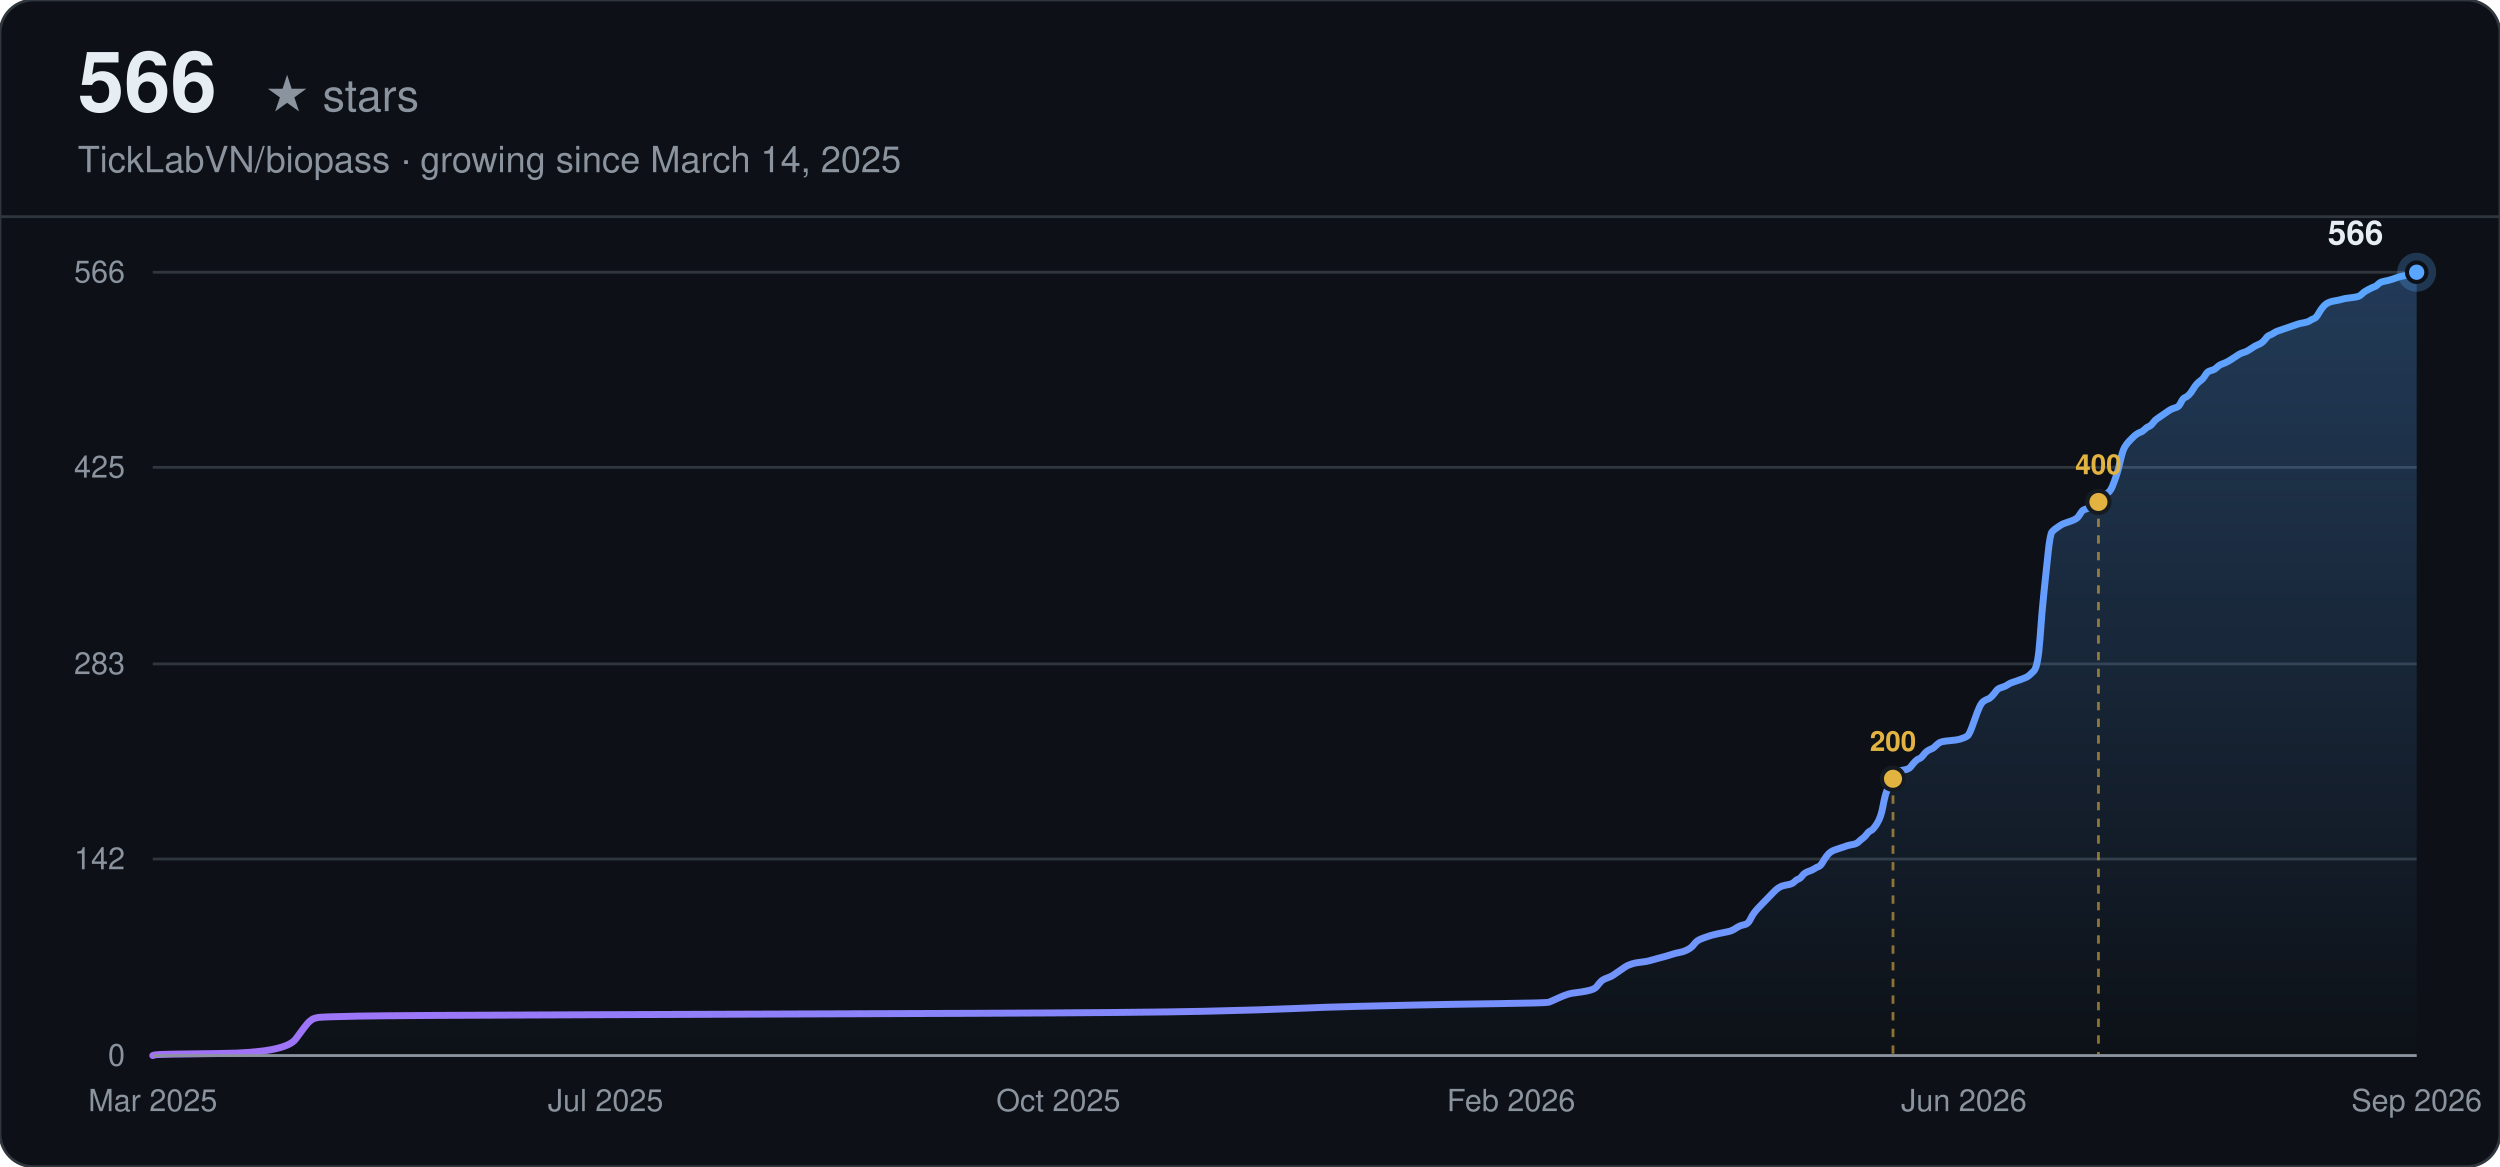
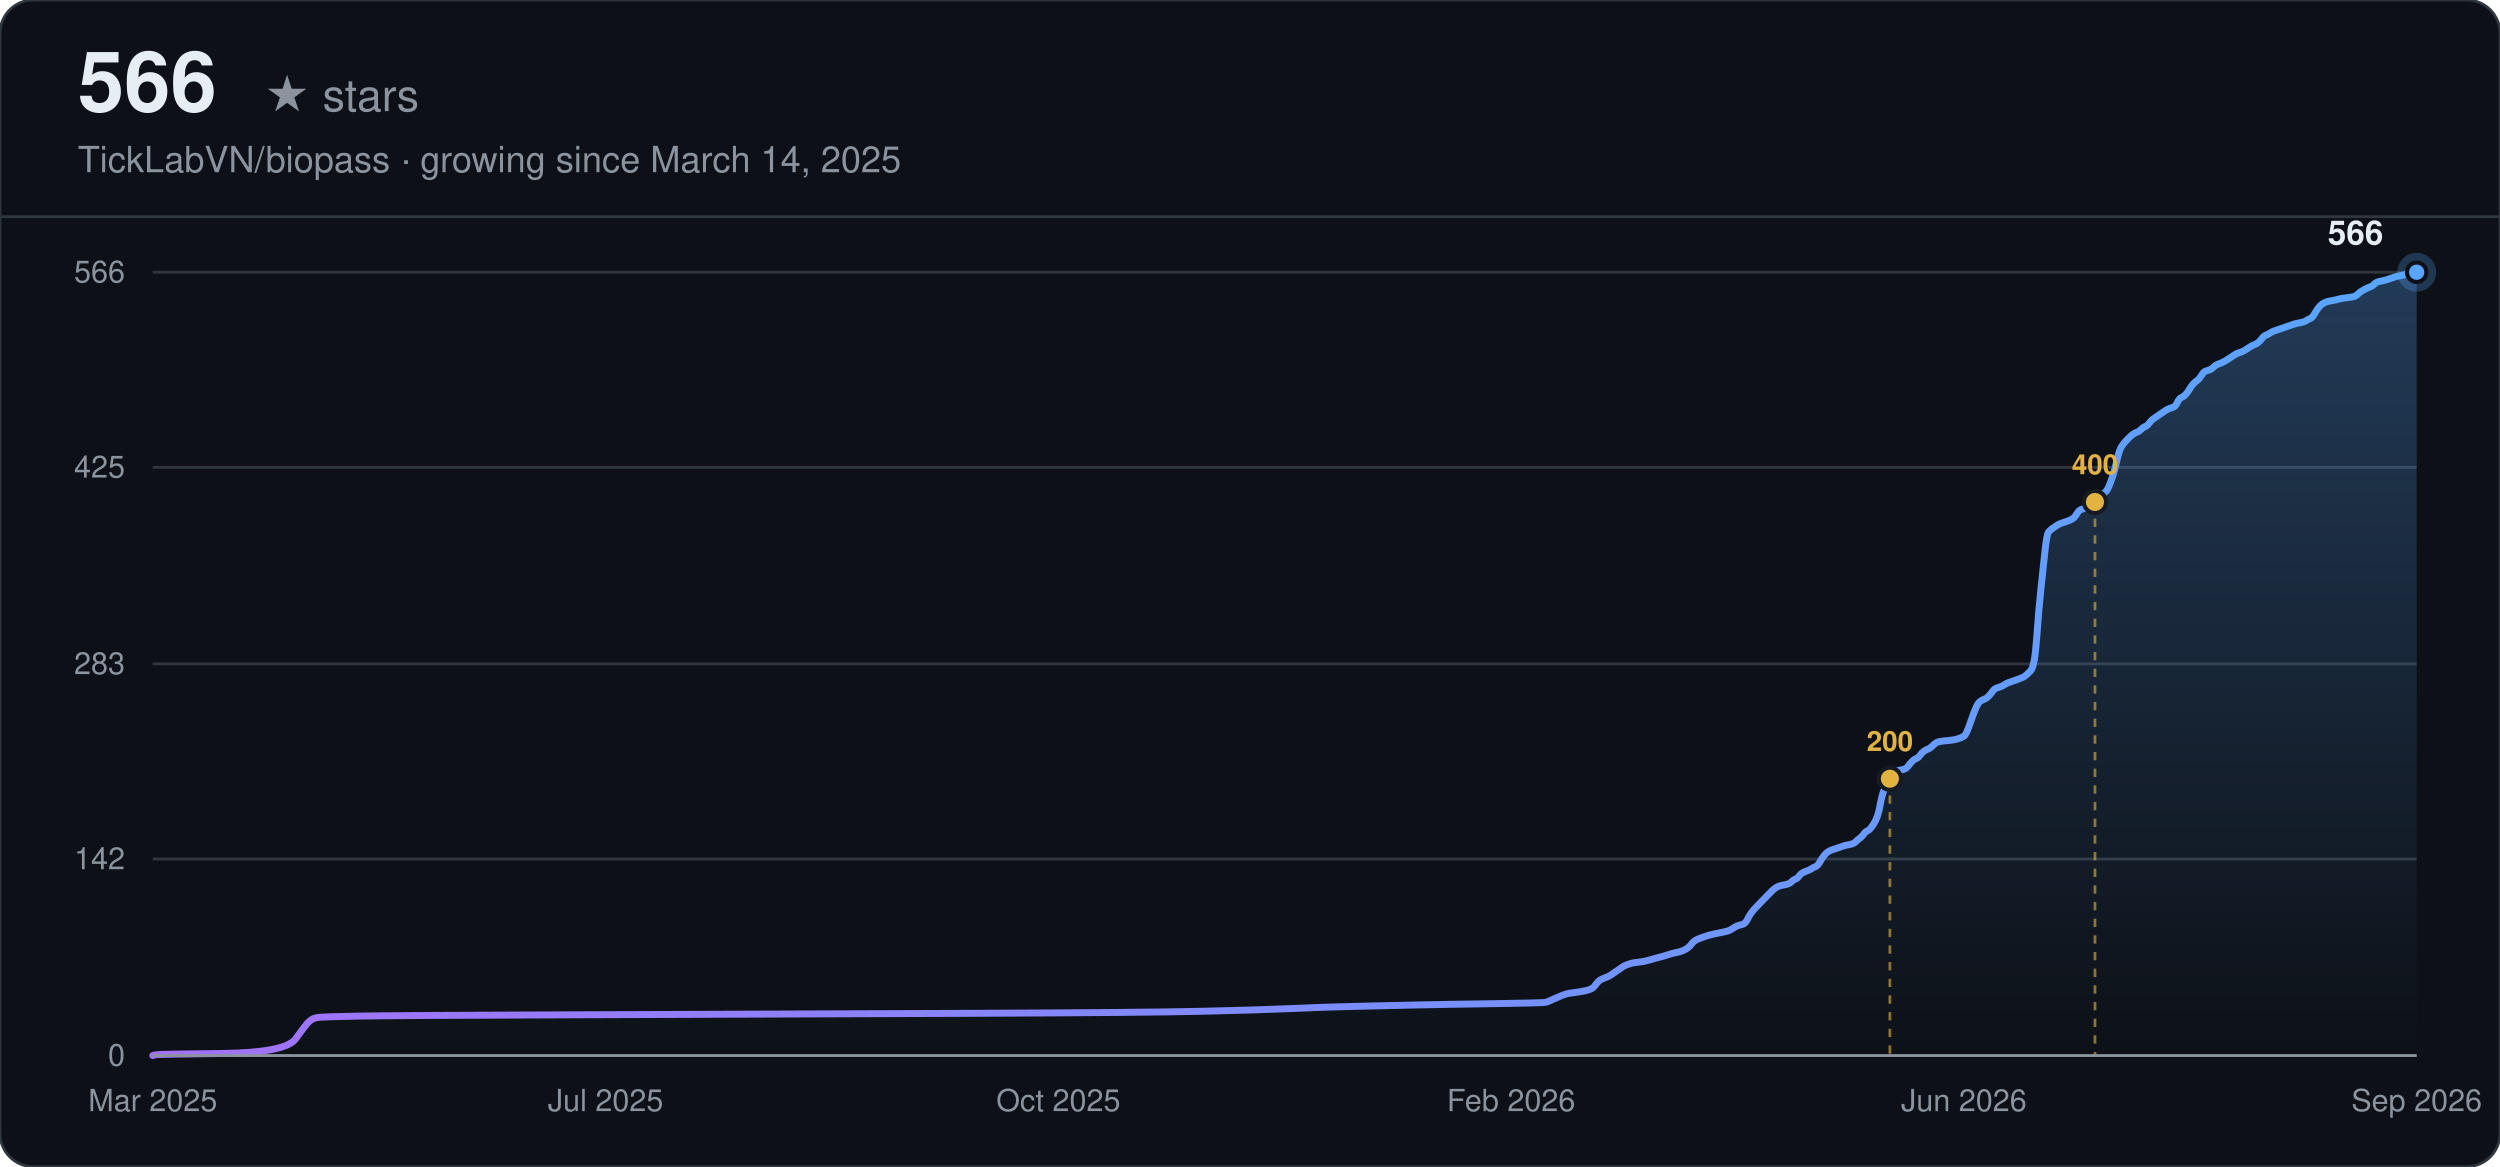
<svg xmlns="http://www.w3.org/2000/svg" width="900" height="420" viewBox="0 0 900 420" font-family="-apple-system, BlinkMacSystemFont, 'Segoe UI', Helvetica, Arial, sans-serif">
  <defs>
    <linearGradient id="line-dark" x1="0" y1="0" x2="1" y2="0">
      <stop offset="0%" stop-color="#a371f7" />
      <stop offset="100%" stop-color="#58a6ff" />
    </linearGradient>
    <linearGradient id="area-dark" x1="0" y1="0" x2="0" y2="1">
      <stop offset="0%" stop-color="#58a6ff" stop-opacity="0.28" />
      <stop offset="100%" stop-color="#58a6ff" stop-opacity="0" />
    </linearGradient>
  </defs>
  <rect width="900" height="420" rx="12" fill="#0d1117" />
  <rect width="900" height="420" rx="12" fill="none" stroke="#30363d" stroke-width="1" />
  <text x="28" y="40" font-size="30" font-weight="700" fill="#e6edf3">566</text>
  <text x="28" y="40" font-size="16" fill="#8b949e" dx="67">★ stars</text>
  <text x="28" y="62" font-size="13" fill="#8b949e">TickLabVN/biopass · growing since March 14, 2025</text>
  <line x1="0" y1="78" x2="900" y2="78" stroke="#30363d" stroke-width="1" />
  <line x1="55" y1="380.00" x2="870" y2="380.00" stroke="#30363d" stroke-width="1" />
  <text x="45" y="380.00" text-anchor="end" dominant-baseline="middle" font-size="11" fill="#8b949e">0</text>
  <line x1="55" y1="309.25" x2="870" y2="309.25" stroke="#30363d" stroke-width="1" />
  <text x="45" y="309.25" text-anchor="end" dominant-baseline="middle" font-size="11" fill="#8b949e">142</text>
  <line x1="55" y1="239.00" x2="870" y2="239.00" stroke="#30363d" stroke-width="1" />
  <text x="45" y="239.00" text-anchor="end" dominant-baseline="middle" font-size="11" fill="#8b949e">283</text>
  <line x1="55" y1="168.25" x2="870" y2="168.25" stroke="#30363d" stroke-width="1" />
  <text x="45" y="168.25" text-anchor="end" dominant-baseline="middle" font-size="11" fill="#8b949e">425</text>
  <line x1="55" y1="98.00" x2="870" y2="98.00" stroke="#30363d" stroke-width="1" />
  <text x="45" y="98.00" text-anchor="end" dominant-baseline="middle" font-size="11" fill="#8b949e">566</text>
  <text x="55.00" y="400" text-anchor="middle" font-size="11" fill="#8b949e">Mar 2025</text>
  <text x="218.00" y="400" text-anchor="middle" font-size="11" fill="#8b949e">Jul 2025</text>
  <text x="381.00" y="400" text-anchor="middle" font-size="11" fill="#8b949e">Oct 2025</text>
  <text x="544.00" y="400" text-anchor="middle" font-size="11" fill="#8b949e">Feb 2026</text>
  <text x="707.00" y="400" text-anchor="middle" font-size="11" fill="#8b949e">Jun 2026</text>
  <text x="870.00" y="400" text-anchor="middle" font-size="11" fill="#8b949e">Sep 2026</text>
-   <path d="M55.00,380.00 L55.73,379.75 Q56.45,379.50 79.65,379.25 Q102.86,379.00 106.48,374.02 Q110.11,369.04 110.83,368.29 Q111.56,367.54 112.28,367.05 Q113.01,366.55 114.46,366.30 Q115.91,366.05 128.96,365.80 Q142.01,365.55 214.52,365.30 Q287.03,365.05 349.39,364.80 Q411.74,364.55 433.50,364.06 Q455.25,363.56 466.13,363.06 Q477.00,362.56 487.88,362.31 Q498.75,362.06 509.63,361.81 Q520.51,361.57 538.63,361.32 Q556.76,361.07 557.49,360.82 Q558.21,360.57 560.39,359.57 Q562.56,358.58 563.29,358.33 Q564.01,358.08 564.74,357.83 Q565.46,357.58 567.64,357.33 Q569.81,357.08 571.99,356.58 Q574.16,356.08 574.89,355.09 Q575.61,354.09 576.34,353.34 Q577.06,352.60 578.51,352.10 Q579.96,351.60 580.69,351.10 Q581.41,350.60 582.86,349.61 Q584.31,348.61 585.04,348.11 Q585.77,347.61 586.49,347.37 Q587.22,347.12 587.94,346.87 Q588.67,346.62 590.84,346.37 Q593.02,346.12 593.74,345.87 Q594.47,345.62 597.37,344.87 Q600.27,344.13 601.72,343.63 Q603.17,343.13 604.62,342.88 Q606.07,342.63 607.52,341.89 Q608.97,341.14 609.69,340.14 Q610.42,339.14 611.14,338.65 Q611.87,338.15 613.32,337.65 Q614.77,337.15 615.49,336.90 Q616.22,336.65 618.39,336.16 Q620.57,335.66 622.02,335.41 Q623.47,335.16 624.92,334.16 Q626.37,333.17 627.82,332.92 Q629.27,332.67 630.00,331.17 Q630.72,329.68 631.45,328.68 Q632.17,327.69 632.90,326.94 Q633.62,326.19 634.35,325.44 Q635.07,324.70 635.80,323.95 Q636.52,323.20 637.25,322.45 Q637.97,321.71 638.70,320.96 Q639.42,320.21 640.15,319.71 Q640.87,319.22 641.60,318.97 Q642.32,318.72 643.77,318.47 Q645.22,318.22 645.95,317.47 Q646.67,316.72 647.40,316.48 Q648.12,316.23 648.85,315.23 Q649.57,314.23 651.02,313.73 Q652.47,313.24 653.20,312.74 Q653.92,312.24 654.65,311.99 Q655.37,311.74 656.10,310.50 Q656.82,309.25 657.55,308.25 Q658.27,307.26 659.00,306.76 Q659.72,306.26 660.45,306.01 Q661.17,305.76 661.90,305.51 Q662.62,305.27 663.35,305.02 Q664.07,304.77 664.80,304.52 Q665.52,304.27 666.98,304.02 Q668.43,303.77 669.15,303.02 Q669.88,302.28 670.60,301.78 Q671.33,301.28 672.05,300.28 Q672.78,299.29 673.50,299.04 Q674.23,298.79 675.68,296.55 Q677.13,294.30 677.85,290.32 Q678.58,286.33 679.30,284.59 Q680.03,282.84 680.75,281.35 Q681.48,279.86 682.20,278.86 Q682.93,277.86 683.65,277.61 Q684.38,277.36 685.83,277.11 Q687.28,276.87 688.00,275.87 Q688.73,274.87 689.45,274.13 Q690.18,273.38 690.90,273.13 Q691.63,272.88 692.35,271.88 Q693.08,270.89 693.80,270.39 Q694.53,269.89 695.25,269.64 Q695.98,269.39 696.70,268.64 Q697.43,267.90 698.15,267.40 Q698.88,266.90 701.78,266.65 Q704.68,266.40 705.40,266.15 Q706.13,265.90 706.85,265.66 Q707.58,265.41 708.31,264.91 Q709.03,264.41 710.48,260.17 Q711.93,255.94 712.66,254.45 Q713.38,252.95 714.11,252.45 Q714.83,251.95 715.56,251.70 Q716.28,251.46 717.01,250.71 Q717.73,249.96 718.46,248.96 Q719.18,247.97 719.91,247.72 Q720.63,247.47 721.36,247.22 Q722.08,246.97 722.81,246.47 Q723.53,245.98 724.26,245.73 Q724.98,245.48 727.16,244.73 Q729.33,243.98 730.06,243.48 Q730.78,242.99 732.23,241.49 Q733.68,240.00 734.41,229.78 Q735.13,219.57 735.86,212.84 Q736.58,206.12 737.31,199.14 Q738.03,192.17 738.76,191.42 Q739.48,190.67 740.21,190.17 Q740.93,189.67 741.66,189.18 Q742.38,188.68 743.11,188.43 Q743.83,188.18 745.28,187.68 Q746.73,187.18 747.46,186.69 Q748.19,186.19 748.91,184.94 Q749.64,183.70 750.36,183.45 Q751.09,183.20 751.81,182.95 Q752.54,182.70 753.26,182.20 Q753.99,181.70 754.71,180.96 Q755.44,180.21 756.16,179.71 Q756.89,179.21 757.61,178.46 Q758.34,177.72 759.06,177.22 Q759.79,176.72 760.51,174.98 Q761.24,173.23 761.96,170.99 Q762.69,168.75 763.41,165.51 Q764.14,162.27 764.86,161.03 Q765.59,159.78 766.31,159.03 Q767.04,158.29 767.76,157.54 Q768.49,156.79 769.21,156.29 Q769.94,155.80 770.66,155.55 Q771.39,155.30 772.11,154.55 Q772.84,153.80 773.56,153.55 Q774.29,153.30 775.01,152.31 Q775.74,151.31 776.46,150.81 Q777.19,150.31 778.64,149.32 Q780.09,148.32 780.81,147.82 Q781.54,147.33 782.26,147.08 Q782.99,146.83 783.71,146.58 Q784.44,146.33 785.16,144.83 Q785.89,143.34 786.61,143.09 Q787.34,142.84 788.06,142.09 Q788.79,141.35 789.52,140.10 Q790.24,138.86 790.97,138.11 Q791.69,137.36 792.42,136.86 Q793.14,136.36 793.87,135.12 Q794.59,133.87 795.32,133.62 Q796.04,133.37 796.77,133.13 Q797.49,132.88 798.22,132.13 Q798.94,131.38 800.39,130.88 Q801.84,130.39 804.02,128.89 Q806.19,127.40 806.92,127.15 Q807.64,126.90 808.37,126.65 Q809.09,126.40 810.54,125.40 Q811.99,124.41 812.72,124.16 Q813.44,123.91 814.17,123.41 Q814.89,122.91 815.62,121.92 Q816.34,120.92 817.07,120.67 Q817.79,120.42 818.52,119.92 Q819.24,119.42 819.97,119.17 Q820.69,118.93 821.42,118.68 Q822.14,118.43 822.87,118.18 Q823.59,117.93 824.32,117.68 Q825.04,117.43 825.77,117.18 Q826.49,116.93 827.22,116.68 Q827.94,116.43 829.40,116.19 Q830.85,115.94 831.57,115.44 Q832.30,114.94 833.02,114.69 Q833.75,114.44 834.47,113.20 Q835.20,111.95 835.92,110.95 Q836.65,109.96 837.37,109.46 Q838.10,108.96 838.82,108.71 Q839.55,108.46 841.00,108.21 Q842.45,107.96 843.17,107.72 Q843.90,107.47 846.07,107.22 Q848.25,106.97 848.97,106.72 Q849.70,106.47 850.42,105.72 Q851.15,104.98 852.60,104.23 Q854.05,103.48 854.77,103.23 Q855.50,102.98 856.22,102.23 Q856.95,101.49 858.40,101.24 Q859.85,100.99 861.30,100.49 Q862.75,99.99 863.47,99.74 Q864.20,99.49 865.65,99.25 Q867.10,99.00 867.82,98.50 Q868.55,98.00 869.27,98.00 L870.00,98.00 L870.00,380.00 L55.00,380.00 Z" fill="url(#area-dark)" stroke="none" />
-   <path d="M55.00,380.00 L55.73,379.75 Q56.45,379.50 79.65,379.25 Q102.86,379.00 106.48,374.02 Q110.11,369.04 110.83,368.29 Q111.56,367.54 112.28,367.05 Q113.01,366.55 114.46,366.30 Q115.91,366.05 128.96,365.80 Q142.01,365.55 214.52,365.30 Q287.03,365.05 349.39,364.80 Q411.74,364.55 433.50,364.06 Q455.25,363.56 466.13,363.06 Q477.00,362.56 487.88,362.31 Q498.75,362.06 509.63,361.81 Q520.51,361.57 538.63,361.32 Q556.76,361.07 557.49,360.82 Q558.21,360.57 560.39,359.57 Q562.56,358.58 563.29,358.33 Q564.01,358.08 564.74,357.83 Q565.46,357.58 567.64,357.33 Q569.81,357.08 571.99,356.58 Q574.16,356.08 574.89,355.09 Q575.61,354.09 576.34,353.34 Q577.06,352.60 578.51,352.10 Q579.96,351.60 580.69,351.10 Q581.41,350.60 582.86,349.61 Q584.31,348.61 585.04,348.11 Q585.77,347.61 586.49,347.37 Q587.22,347.12 587.94,346.87 Q588.67,346.62 590.84,346.37 Q593.02,346.12 593.74,345.87 Q594.47,345.62 597.37,344.87 Q600.27,344.13 601.72,343.63 Q603.17,343.13 604.62,342.88 Q606.07,342.63 607.52,341.89 Q608.97,341.14 609.69,340.14 Q610.42,339.14 611.14,338.65 Q611.87,338.15 613.32,337.65 Q614.77,337.15 615.49,336.90 Q616.22,336.65 618.39,336.16 Q620.57,335.66 622.02,335.41 Q623.47,335.16 624.92,334.16 Q626.37,333.17 627.82,332.92 Q629.27,332.67 630.00,331.17 Q630.72,329.68 631.45,328.68 Q632.17,327.69 632.90,326.94 Q633.62,326.19 634.35,325.44 Q635.07,324.70 635.80,323.95 Q636.52,323.20 637.25,322.45 Q637.97,321.71 638.70,320.96 Q639.42,320.21 640.15,319.71 Q640.87,319.22 641.60,318.97 Q642.32,318.72 643.77,318.47 Q645.22,318.22 645.95,317.47 Q646.67,316.72 647.40,316.48 Q648.12,316.23 648.85,315.23 Q649.57,314.23 651.02,313.73 Q652.47,313.24 653.20,312.74 Q653.92,312.24 654.65,311.99 Q655.37,311.74 656.10,310.50 Q656.82,309.25 657.55,308.25 Q658.27,307.26 659.00,306.76 Q659.72,306.26 660.45,306.01 Q661.17,305.76 661.90,305.51 Q662.62,305.27 663.35,305.02 Q664.07,304.77 664.80,304.52 Q665.52,304.27 666.98,304.02 Q668.43,303.77 669.15,303.02 Q669.88,302.28 670.60,301.78 Q671.33,301.28 672.05,300.28 Q672.78,299.29 673.50,299.04 Q674.23,298.79 675.68,296.55 Q677.13,294.30 677.85,290.32 Q678.58,286.33 679.30,284.59 Q680.03,282.84 680.75,281.35 Q681.48,279.86 682.20,278.86 Q682.93,277.86 683.65,277.61 Q684.38,277.36 685.83,277.11 Q687.28,276.87 688.00,275.87 Q688.73,274.87 689.45,274.13 Q690.18,273.38 690.90,273.13 Q691.63,272.88 692.35,271.88 Q693.08,270.89 693.80,270.39 Q694.53,269.89 695.25,269.64 Q695.98,269.39 696.70,268.64 Q697.43,267.90 698.15,267.40 Q698.88,266.90 701.78,266.65 Q704.68,266.40 705.40,266.15 Q706.13,265.90 706.85,265.66 Q707.58,265.41 708.31,264.91 Q709.03,264.41 710.48,260.17 Q711.93,255.94 712.66,254.45 Q713.38,252.95 714.11,252.45 Q714.83,251.95 715.56,251.70 Q716.28,251.46 717.01,250.71 Q717.73,249.96 718.46,248.96 Q719.18,247.97 719.91,247.72 Q720.63,247.47 721.36,247.22 Q722.08,246.97 722.81,246.47 Q723.53,245.98 724.26,245.73 Q724.98,245.48 727.16,244.73 Q729.33,243.98 730.06,243.48 Q730.78,242.99 732.23,241.49 Q733.68,240.00 734.41,229.78 Q735.13,219.57 735.86,212.84 Q736.58,206.12 737.31,199.14 Q738.03,192.17 738.76,191.42 Q739.48,190.67 740.21,190.17 Q740.93,189.67 741.66,189.18 Q742.38,188.68 743.11,188.43 Q743.83,188.18 745.28,187.68 Q746.73,187.18 747.46,186.69 Q748.19,186.19 748.91,184.94 Q749.64,183.70 750.36,183.45 Q751.09,183.20 751.81,182.95 Q752.54,182.70 753.26,182.20 Q753.99,181.70 754.71,180.96 Q755.44,180.21 756.16,179.71 Q756.89,179.21 757.61,178.46 Q758.34,177.72 759.06,177.22 Q759.79,176.72 760.51,174.98 Q761.24,173.23 761.96,170.99 Q762.69,168.75 763.41,165.51 Q764.14,162.27 764.86,161.03 Q765.59,159.78 766.31,159.03 Q767.04,158.29 767.76,157.54 Q768.49,156.79 769.21,156.29 Q769.94,155.80 770.66,155.55 Q771.39,155.30 772.11,154.55 Q772.84,153.80 773.56,153.55 Q774.29,153.30 775.01,152.31 Q775.74,151.31 776.46,150.81 Q777.19,150.31 778.64,149.32 Q780.09,148.32 780.81,147.82 Q781.54,147.33 782.26,147.08 Q782.99,146.83 783.71,146.58 Q784.44,146.33 785.16,144.83 Q785.89,143.34 786.61,143.09 Q787.34,142.84 788.06,142.09 Q788.79,141.35 789.52,140.10 Q790.24,138.86 790.97,138.11 Q791.69,137.36 792.42,136.86 Q793.14,136.36 793.87,135.12 Q794.59,133.87 795.32,133.62 Q796.04,133.37 796.77,133.13 Q797.49,132.88 798.22,132.13 Q798.94,131.38 800.39,130.88 Q801.84,130.39 804.02,128.89 Q806.19,127.40 806.92,127.15 Q807.64,126.90 808.37,126.65 Q809.09,126.40 810.54,125.40 Q811.99,124.41 812.72,124.16 Q813.44,123.91 814.17,123.41 Q814.89,122.91 815.62,121.92 Q816.34,120.92 817.07,120.67 Q817.79,120.42 818.52,119.92 Q819.24,119.42 819.97,119.17 Q820.69,118.93 821.42,118.68 Q822.14,118.43 822.87,118.18 Q823.59,117.93 824.32,117.68 Q825.04,117.43 825.77,117.18 Q826.49,116.93 827.22,116.68 Q827.94,116.43 829.40,116.19 Q830.85,115.94 831.57,115.44 Q832.30,114.94 833.02,114.69 Q833.75,114.44 834.47,113.20 Q835.20,111.95 835.92,110.95 Q836.65,109.96 837.37,109.46 Q838.10,108.96 838.82,108.71 Q839.55,108.46 841.00,108.21 Q842.45,107.96 843.17,107.72 Q843.90,107.47 846.07,107.22 Q848.25,106.97 848.97,106.72 Q849.70,106.47 850.42,105.72 Q851.15,104.98 852.60,104.23 Q854.05,103.48 854.77,103.23 Q855.50,102.98 856.22,102.23 Q856.95,101.49 858.40,101.24 Q859.85,100.99 861.30,100.49 Q862.75,99.99 863.47,99.74 Q864.20,99.49 865.65,99.25 Q867.10,99.00 867.82,98.50 Q868.55,98.00 869.27,98.00 L870.00,98.00" fill="none" stroke="url(#line-dark)" stroke-width="2.5" stroke-linecap="round" />
-   <line x1="681.48" y1="280.35" x2="681.48" y2="380.00" stroke="#e3b341" stroke-width="1" stroke-dasharray="3,3" opacity="0.6" />
-   <circle cx="681.48" cy="280.35" r="4" fill="#e3b341" stroke="#161b22" stroke-width="1.5" />
-   <text x="681.48" y="270.35" text-anchor="middle" font-size="10" font-weight="600" fill="#e3b341">200</text>
-   <line x1="755.44" y1="180.71" x2="755.44" y2="380.00" stroke="#e3b341" stroke-width="1" stroke-dasharray="3,3" opacity="0.6" />
-   <circle cx="755.44" cy="180.71" r="4" fill="#e3b341" stroke="#161b22" stroke-width="1.5" />
-   <text x="755.44" y="170.71" text-anchor="middle" font-size="10" font-weight="600" fill="#e3b341">400</text>
+   <path d="M55.00,380.00 L55.72,379.75 Q56.45,379.50 79.61,379.25 Q102.77,379.00 106.39,374.02 Q110.01,369.04 110.73,368.29 Q111.46,367.54 112.18,367.05 Q112.90,366.55 114.35,366.30 Q115.80,366.05 128.83,365.80 Q141.86,365.55 214.24,365.30 Q286.62,365.05 348.86,364.80 Q411.11,364.55 432.82,364.06 Q454.54,363.56 465.40,363.06 Q476.25,362.56 487.11,362.31 Q497.97,362.06 508.82,361.81 Q519.68,361.57 537.78,361.32 Q555.87,361.07 556.59,360.82 Q557.32,360.57 559.49,359.57 Q561.66,358.58 562.38,358.33 Q563.11,358.08 563.83,357.83 Q564.56,357.58 566.73,357.33 Q568.90,357.08 571.07,356.58 Q573.24,356.08 573.97,355.09 Q574.69,354.09 575.41,353.34 Q576.14,352.60 577.58,352.10 Q579.03,351.60 579.76,351.10 Q580.48,350.60 581.93,349.61 Q583.37,348.61 584.10,348.11 Q584.82,347.61 585.55,347.37 Q586.27,347.12 586.99,346.87 Q587.72,346.62 589.89,346.37 Q592.06,346.12 592.78,345.87 Q593.51,345.62 596.40,344.87 Q599.30,344.13 600.75,343.63 Q602.19,343.13 603.64,342.88 Q605.09,342.63 606.54,341.89 Q607.98,341.14 608.71,340.14 Q609.43,339.14 610.16,338.65 Q610.88,338.15 612.33,337.65 Q613.77,337.15 614.50,336.90 Q615.22,336.65 617.39,336.16 Q619.56,335.66 621.01,335.41 Q622.46,335.16 623.91,334.16 Q625.36,333.17 626.80,332.92 Q628.25,332.67 628.97,331.17 Q629.70,329.68 630.42,328.68 Q631.15,327.69 631.87,326.94 Q632.59,326.19 633.32,325.44 Q634.04,324.70 634.76,323.95 Q635.49,323.20 636.21,322.45 Q636.94,321.71 637.66,320.96 Q638.38,320.21 639.11,319.71 Q639.83,319.22 640.56,318.97 Q641.28,318.72 642.73,318.47 Q644.17,318.22 644.90,317.47 Q645.62,316.72 646.35,316.48 Q647.07,316.23 647.79,315.23 Q648.52,314.23 649.96,313.73 Q651.41,313.24 652.14,312.74 Q652.86,312.24 653.58,311.99 Q654.31,311.74 655.03,310.50 Q655.75,309.25 656.48,308.25 Q657.20,307.26 657.93,306.76 Q658.65,306.26 659.37,306.01 Q660.10,305.76 660.82,305.51 Q661.55,305.27 662.27,305.02 Q662.99,304.77 663.72,304.52 Q664.44,304.27 665.89,304.02 Q667.34,303.77 668.06,303.02 Q668.78,302.28 669.51,301.78 Q670.23,301.28 670.95,300.28 Q671.68,299.29 672.40,299.04 Q673.13,298.79 674.57,296.55 Q676.02,294.30 676.75,290.32 Q677.47,286.33 678.19,284.59 Q678.92,282.84 679.64,281.35 Q680.36,279.86 681.09,278.86 Q681.81,277.86 682.54,277.61 Q683.26,277.36 684.71,277.11 Q686.15,276.87 686.88,275.87 Q687.60,274.87 688.33,274.13 Q689.05,273.38 689.77,273.13 Q690.50,272.88 691.22,271.88 Q691.94,270.89 692.67,270.39 Q693.39,269.89 694.12,269.64 Q694.84,269.39 695.56,268.64 Q696.29,267.90 697.01,267.40 Q697.74,266.90 700.63,266.65 Q703.53,266.40 704.25,266.15 Q704.97,265.90 705.70,265.66 Q706.42,265.41 707.14,264.91 Q707.87,264.41 709.32,260.17 Q710.76,255.94 711.49,254.45 Q712.21,252.95 712.94,252.45 Q713.66,251.95 714.38,251.70 Q715.11,251.46 715.83,250.71 Q716.55,249.96 717.28,248.96 Q718.00,247.97 718.73,247.72 Q719.45,247.47 720.17,247.22 Q720.90,246.97 721.62,246.47 Q722.34,245.98 723.07,245.73 Q723.79,245.48 725.96,244.73 Q728.13,243.98 728.86,243.48 Q729.58,242.99 731.03,241.49 Q732.48,240.00 733.20,229.78 Q733.93,219.57 734.65,212.84 Q735.37,206.12 736.10,199.14 Q736.82,192.17 737.54,191.42 Q738.27,190.67 738.99,190.17 Q739.72,189.67 740.44,189.18 Q741.16,188.68 741.89,188.43 Q742.61,188.18 744.06,187.68 Q745.51,187.18 746.23,186.69 Q746.95,186.19 747.68,184.94 Q748.40,183.70 749.13,183.45 Q749.85,183.20 750.57,182.95 Q751.30,182.70 752.02,182.20 Q752.74,181.70 753.47,180.96 Q754.19,180.21 754.92,179.71 Q755.64,179.21 756.36,178.46 Q757.09,177.72 757.81,177.22 Q758.53,176.72 759.26,174.98 Q759.98,173.23 760.71,170.99 Q761.43,168.75 762.15,165.51 Q762.88,162.27 763.60,161.03 Q764.33,159.78 765.05,159.03 Q765.77,158.29 766.50,157.54 Q767.22,156.79 767.94,156.29 Q768.67,155.80 769.39,155.55 Q770.12,155.30 770.84,154.55 Q771.56,153.80 772.29,153.55 Q773.01,153.30 773.73,152.31 Q774.46,151.31 775.18,150.81 Q775.91,150.31 777.35,149.32 Q778.80,148.32 779.52,147.82 Q780.25,147.33 780.97,147.08 Q781.70,146.83 782.42,146.58 Q783.14,146.33 783.87,144.83 Q784.59,143.34 785.32,143.09 Q786.04,142.84 786.76,142.09 Q787.49,141.35 788.21,140.10 Q788.93,138.86 789.66,138.11 Q790.38,137.36 791.11,136.86 Q791.83,136.36 792.55,135.12 Q793.28,133.87 794.00,133.62 Q794.72,133.37 795.45,133.13 Q796.17,132.88 796.90,132.13 Q797.62,131.38 799.07,130.88 Q800.52,130.39 802.69,128.89 Q804.86,127.40 805.58,127.15 Q806.31,126.90 807.03,126.65 Q807.75,126.40 809.20,125.40 Q810.65,124.41 811.37,124.16 Q812.10,123.91 812.82,123.41 Q813.54,122.91 814.27,121.92 Q814.99,120.92 815.71,120.67 Q816.44,120.42 817.16,119.92 Q817.89,119.42 818.61,119.17 Q819.33,118.93 820.06,118.68 Q820.78,118.43 821.51,118.18 Q822.23,117.93 822.95,117.68 Q823.68,117.43 824.40,117.18 Q825.12,116.93 825.85,116.68 Q826.57,116.43 828.02,116.19 Q829.47,115.94 830.19,115.44 Q830.91,114.94 831.64,114.69 Q832.36,114.44 833.09,113.20 Q833.81,111.95 834.53,110.95 Q835.26,109.96 835.98,109.46 Q836.71,108.96 837.43,108.71 Q838.15,108.46 839.60,108.21 Q841.05,107.96 841.77,107.72 Q842.50,107.47 844.67,107.22 Q846.84,106.97 847.56,106.72 Q848.29,106.47 849.01,105.72 Q849.73,104.98 851.18,104.23 Q852.63,103.48 853.35,103.23 Q854.08,102.98 854.80,102.23 Q855.52,101.49 856.97,101.24 Q858.42,100.99 859.87,100.49 Q861.31,99.99 862.04,99.74 Q862.76,99.49 864.21,99.25 Q865.66,99.00 866.38,98.50 Q867.10,98.00 868.55,98.00 L870.00,98.00 L870.00,380.00 L55.00,380.00 Z" fill="url(#area-dark)" stroke="none" />
+   <path d="M55.00,380.00 L55.72,379.75 Q56.45,379.50 79.61,379.25 Q102.77,379.00 106.39,374.02 Q110.01,369.04 110.73,368.29 Q111.46,367.54 112.18,367.05 Q112.90,366.55 114.35,366.30 Q115.80,366.05 128.83,365.80 Q141.86,365.55 214.24,365.30 Q286.62,365.05 348.86,364.80 Q411.11,364.55 432.82,364.06 Q454.54,363.56 465.40,363.06 Q476.25,362.56 487.11,362.31 Q497.97,362.06 508.82,361.81 Q519.68,361.57 537.78,361.32 Q555.87,361.07 556.59,360.82 Q557.32,360.57 559.49,359.57 Q561.66,358.58 562.38,358.33 Q563.11,358.08 563.83,357.83 Q564.56,357.58 566.73,357.33 Q568.90,357.08 571.07,356.58 Q573.24,356.08 573.97,355.09 Q574.69,354.09 575.41,353.34 Q576.14,352.60 577.58,352.10 Q579.03,351.60 579.76,351.10 Q580.48,350.60 581.93,349.61 Q583.37,348.61 584.10,348.11 Q584.82,347.61 585.55,347.37 Q586.27,347.12 586.99,346.87 Q587.72,346.62 589.89,346.37 Q592.06,346.12 592.78,345.87 Q593.51,345.62 596.40,344.87 Q599.30,344.13 600.75,343.63 Q602.19,343.13 603.64,342.88 Q605.09,342.63 606.54,341.89 Q607.98,341.14 608.71,340.14 Q609.43,339.14 610.16,338.65 Q610.88,338.15 612.33,337.65 Q613.77,337.15 614.50,336.90 Q615.22,336.65 617.39,336.16 Q619.56,335.66 621.01,335.41 Q622.46,335.16 623.91,334.16 Q625.36,333.17 626.80,332.92 Q628.25,332.67 628.97,331.17 Q629.70,329.68 630.42,328.68 Q631.15,327.69 631.87,326.94 Q632.59,326.19 633.32,325.44 Q634.04,324.70 634.76,323.95 Q635.49,323.20 636.21,322.45 Q636.94,321.71 637.66,320.96 Q638.38,320.21 639.11,319.71 Q639.83,319.22 640.56,318.97 Q641.28,318.72 642.73,318.47 Q644.17,318.22 644.90,317.47 Q645.62,316.72 646.35,316.48 Q647.07,316.23 647.79,315.23 Q648.52,314.23 649.96,313.73 Q651.41,313.24 652.14,312.74 Q652.86,312.24 653.58,311.99 Q654.31,311.74 655.03,310.50 Q655.75,309.25 656.48,308.25 Q657.20,307.26 657.93,306.76 Q658.65,306.26 659.37,306.01 Q660.10,305.76 660.82,305.51 Q661.55,305.27 662.27,305.02 Q662.99,304.77 663.72,304.52 Q664.44,304.27 665.89,304.02 Q667.34,303.77 668.06,303.02 Q668.78,302.28 669.51,301.78 Q670.23,301.28 670.95,300.28 Q671.68,299.29 672.40,299.04 Q673.13,298.79 674.57,296.55 Q676.02,294.30 676.75,290.32 Q677.47,286.33 678.19,284.59 Q678.92,282.84 679.64,281.35 Q680.36,279.86 681.09,278.86 Q681.81,277.86 682.54,277.61 Q683.26,277.36 684.71,277.11 Q686.15,276.87 686.88,275.87 Q687.60,274.87 688.33,274.13 Q689.05,273.38 689.77,273.13 Q690.50,272.88 691.22,271.88 Q691.94,270.89 692.67,270.39 Q693.39,269.89 694.12,269.64 Q694.84,269.39 695.56,268.64 Q696.29,267.90 697.01,267.40 Q697.74,266.90 700.63,266.65 Q703.53,266.40 704.25,266.15 Q704.97,265.90 705.70,265.66 Q706.42,265.41 707.14,264.91 Q707.87,264.41 709.32,260.17 Q710.76,255.94 711.49,254.45 Q712.21,252.95 712.94,252.45 Q713.66,251.95 714.38,251.70 Q715.11,251.46 715.83,250.71 Q716.55,249.96 717.28,248.96 Q718.00,247.97 718.73,247.72 Q719.45,247.47 720.17,247.22 Q720.90,246.97 721.62,246.47 Q722.34,245.98 723.07,245.73 Q723.79,245.48 725.96,244.73 Q728.13,243.98 728.86,243.48 Q729.58,242.99 731.03,241.49 Q732.48,240.00 733.20,229.78 Q733.93,219.57 734.65,212.84 Q735.37,206.12 736.10,199.14 Q736.82,192.17 737.54,191.42 Q738.27,190.67 738.99,190.17 Q739.72,189.67 740.44,189.18 Q741.16,188.68 741.89,188.43 Q742.61,188.18 744.06,187.68 Q745.51,187.18 746.23,186.69 Q746.95,186.19 747.68,184.94 Q748.40,183.70 749.13,183.45 Q749.85,183.20 750.57,182.95 Q751.30,182.70 752.02,182.20 Q752.74,181.70 753.47,180.96 Q754.19,180.21 754.92,179.71 Q755.64,179.21 756.36,178.46 Q757.09,177.72 757.81,177.22 Q758.53,176.72 759.26,174.98 Q759.98,173.23 760.71,170.99 Q761.43,168.75 762.15,165.51 Q762.88,162.27 763.60,161.03 Q764.33,159.78 765.05,159.03 Q765.77,158.29 766.50,157.54 Q767.22,156.79 767.94,156.29 Q768.67,155.80 769.39,155.55 Q770.12,155.30 770.84,154.55 Q771.56,153.80 772.29,153.55 Q773.01,153.30 773.73,152.31 Q774.46,151.31 775.18,150.81 Q775.91,150.31 777.35,149.32 Q778.80,148.32 779.52,147.82 Q780.25,147.33 780.97,147.08 Q781.70,146.83 782.42,146.58 Q783.14,146.33 783.87,144.83 Q784.59,143.34 785.32,143.09 Q786.04,142.84 786.76,142.09 Q787.49,141.35 788.21,140.10 Q788.93,138.86 789.66,138.11 Q790.38,137.36 791.11,136.86 Q791.83,136.36 792.55,135.12 Q793.28,133.87 794.00,133.62 Q794.72,133.37 795.45,133.13 Q796.17,132.88 796.90,132.13 Q797.62,131.38 799.07,130.88 Q800.52,130.39 802.69,128.89 Q804.86,127.40 805.58,127.15 Q806.31,126.90 807.03,126.65 Q807.75,126.40 809.20,125.40 Q810.65,124.41 811.37,124.16 Q812.10,123.91 812.82,123.41 Q813.54,122.91 814.27,121.92 Q814.99,120.92 815.71,120.67 Q816.44,120.42 817.16,119.92 Q817.89,119.42 818.61,119.17 Q819.33,118.93 820.06,118.68 Q820.78,118.43 821.51,118.18 Q822.23,117.93 822.95,117.68 Q823.68,117.43 824.40,117.18 Q825.12,116.93 825.85,116.68 Q826.57,116.43 828.02,116.19 Q829.47,115.94 830.19,115.44 Q830.91,114.94 831.64,114.69 Q832.36,114.44 833.09,113.20 Q833.81,111.95 834.53,110.95 Q835.26,109.96 835.98,109.46 Q836.71,108.96 837.43,108.71 Q838.15,108.46 839.60,108.21 Q841.05,107.96 841.77,107.72 Q842.50,107.47 844.67,107.22 Q846.84,106.97 847.56,106.72 Q848.29,106.47 849.01,105.72 Q849.73,104.98 851.18,104.23 Q852.63,103.48 853.35,103.23 Q854.08,102.98 854.80,102.23 Q855.52,101.49 856.97,101.24 Q858.42,100.99 859.87,100.49 Q861.31,99.99 862.04,99.74 Q862.76,99.49 864.21,99.25 Q865.66,99.00 866.38,98.50 Q867.10,98.00 868.55,98.00 L870.00,98.00" fill="none" stroke="url(#line-dark)" stroke-width="2.5" stroke-linecap="round" />
+   <line x1="680.36" y1="280.35" x2="680.36" y2="380.00" stroke="#e3b341" stroke-width="1" stroke-dasharray="3,3" opacity="0.6" />
+   <circle cx="680.36" cy="280.35" r="4" fill="#e3b341" stroke="#161b22" stroke-width="1.5" />
+   <text x="680.36" y="270.35" text-anchor="middle" font-size="10" font-weight="600" fill="#e3b341">200</text>
+   <line x1="754.19" y1="180.71" x2="754.19" y2="380.00" stroke="#e3b341" stroke-width="1" stroke-dasharray="3,3" opacity="0.6" />
+   <circle cx="754.19" cy="180.71" r="4" fill="#e3b341" stroke="#161b22" stroke-width="1.5" />
+   <text x="754.19" y="170.71" text-anchor="middle" font-size="10" font-weight="600" fill="#e3b341">400</text>
  <circle cx="870.00" cy="98.00" r="7" fill="#58a6ff" opacity="0.25" />
  <circle cx="870.00" cy="98.00" r="3.5" fill="#58a6ff" stroke="#0d1117" stroke-width="1.5" />
  <text x="858.00" y="88.00" text-anchor="end" font-size="12" font-weight="600" fill="#e6edf3">566</text>
  <line x1="55" y1="380.00" x2="870" y2="380.00" stroke="#8b949e" stroke-width="1" />
</svg>
